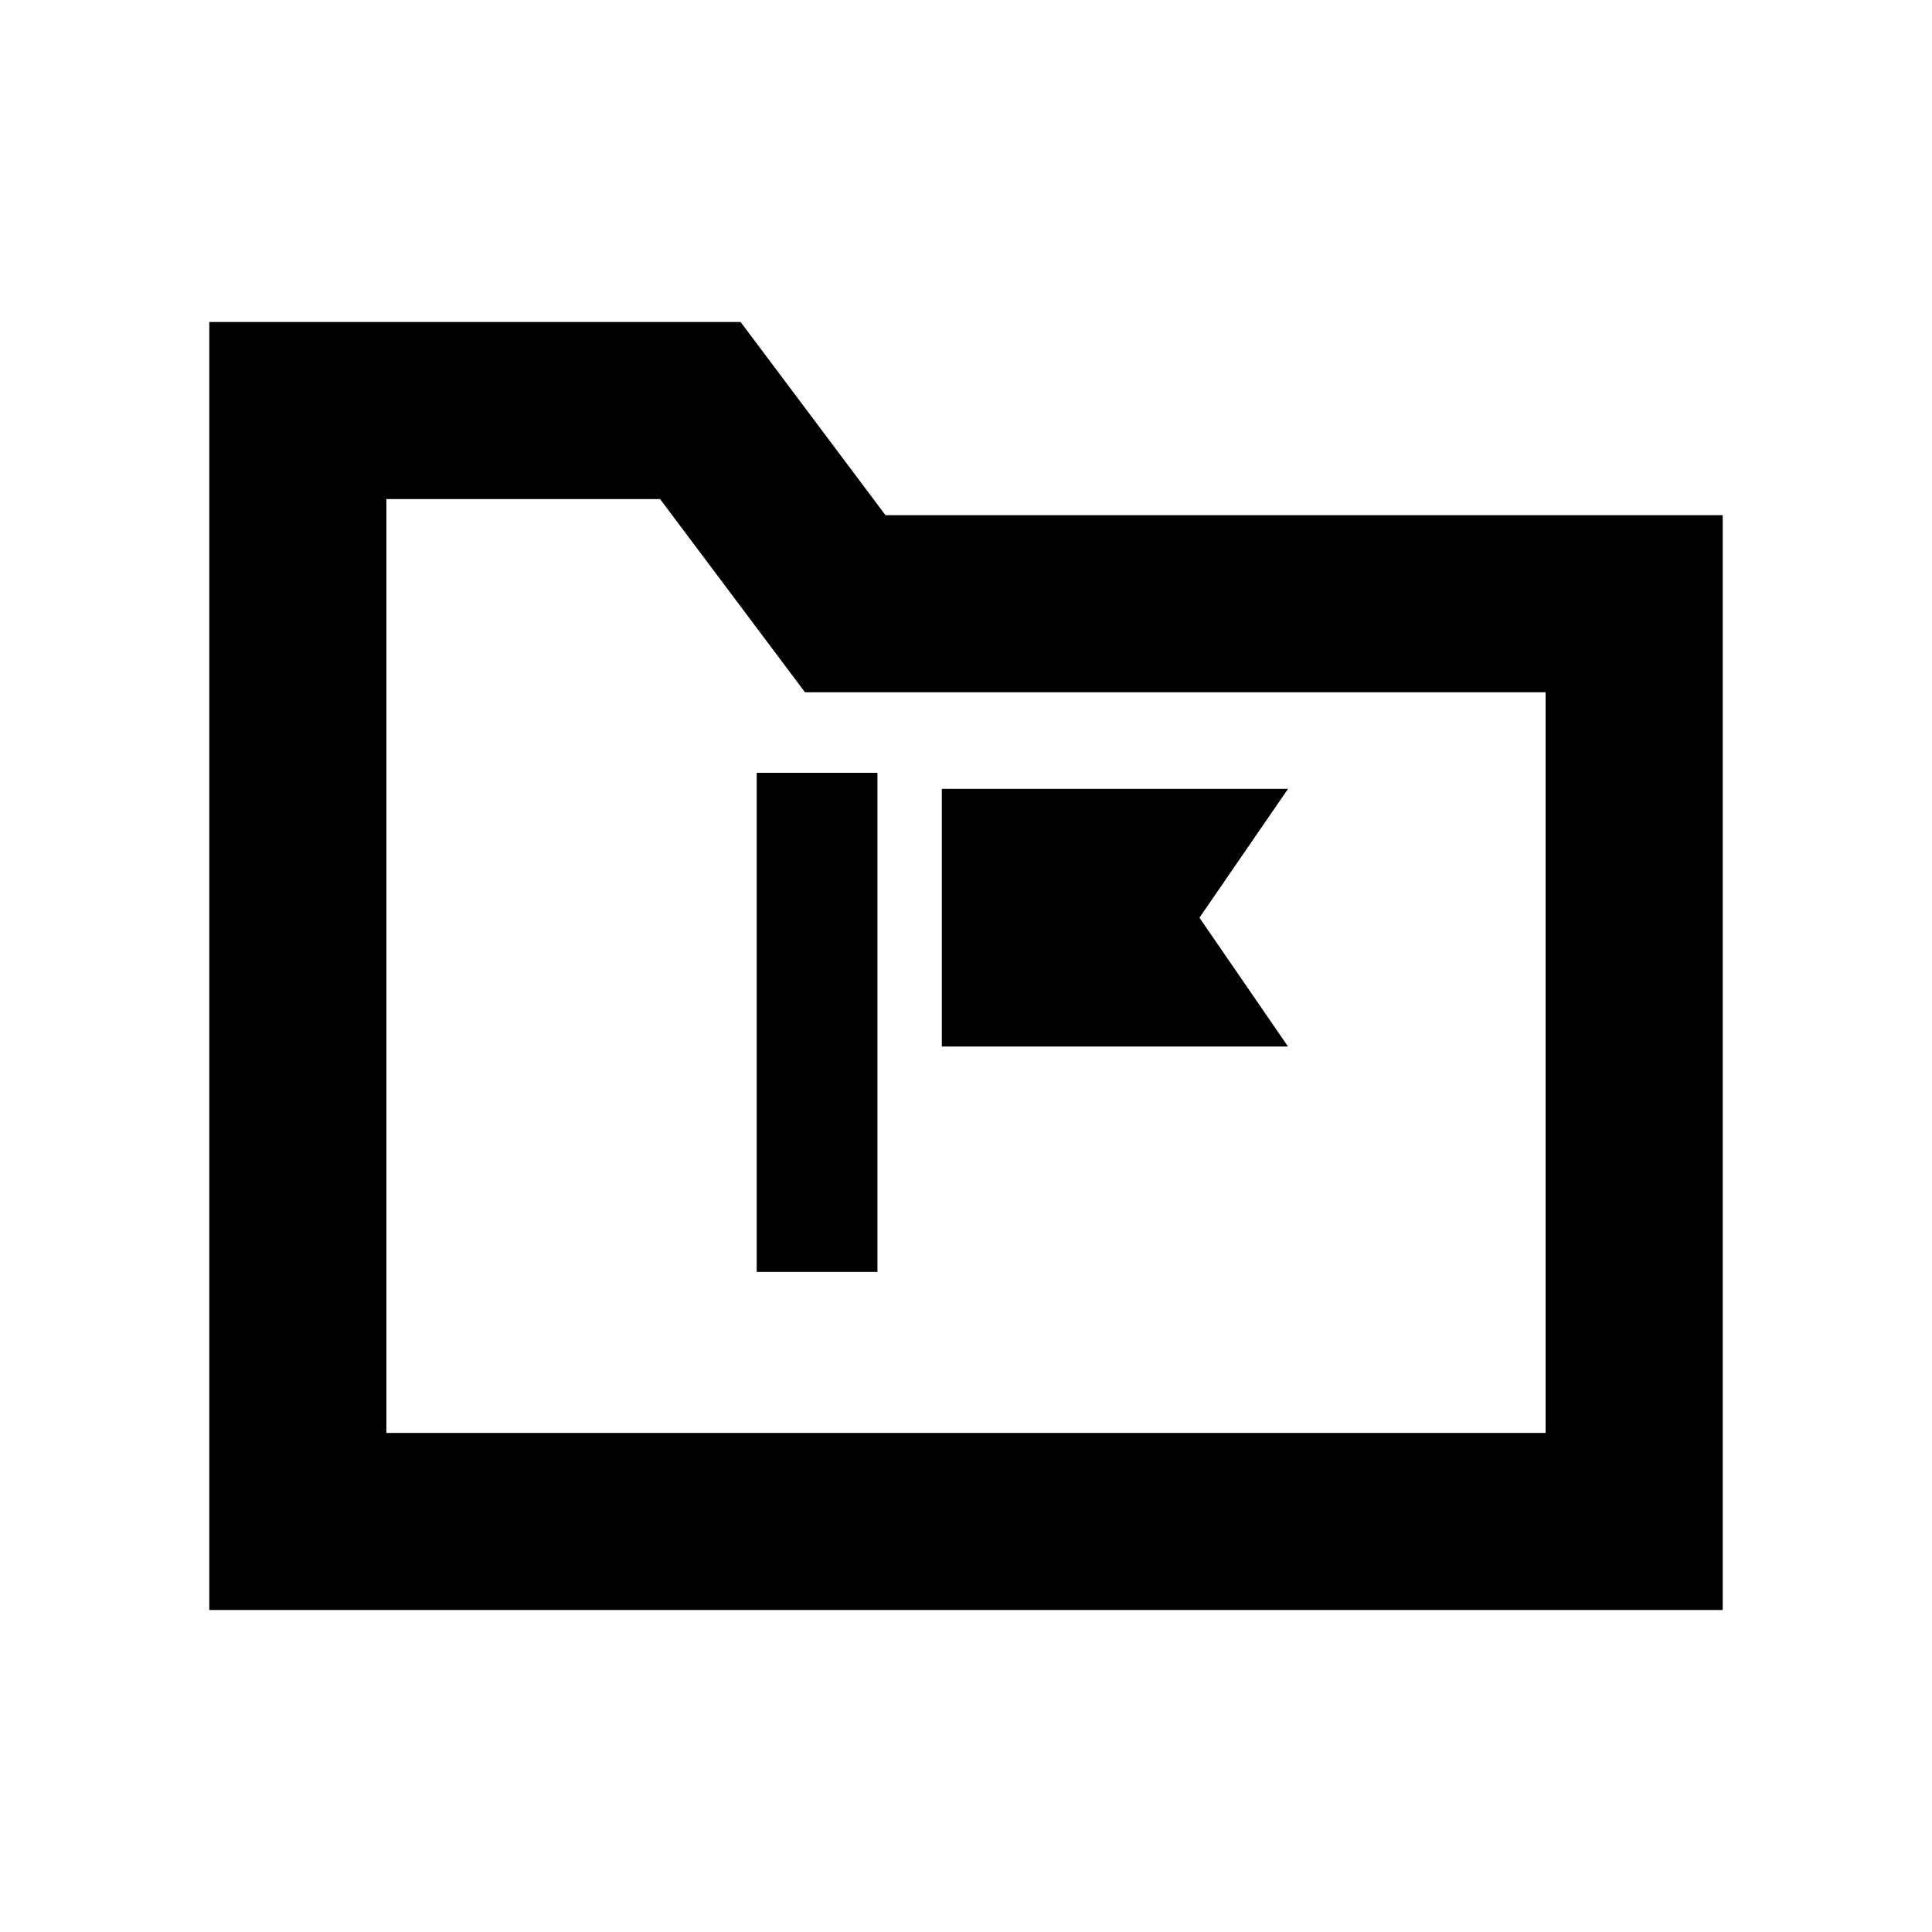
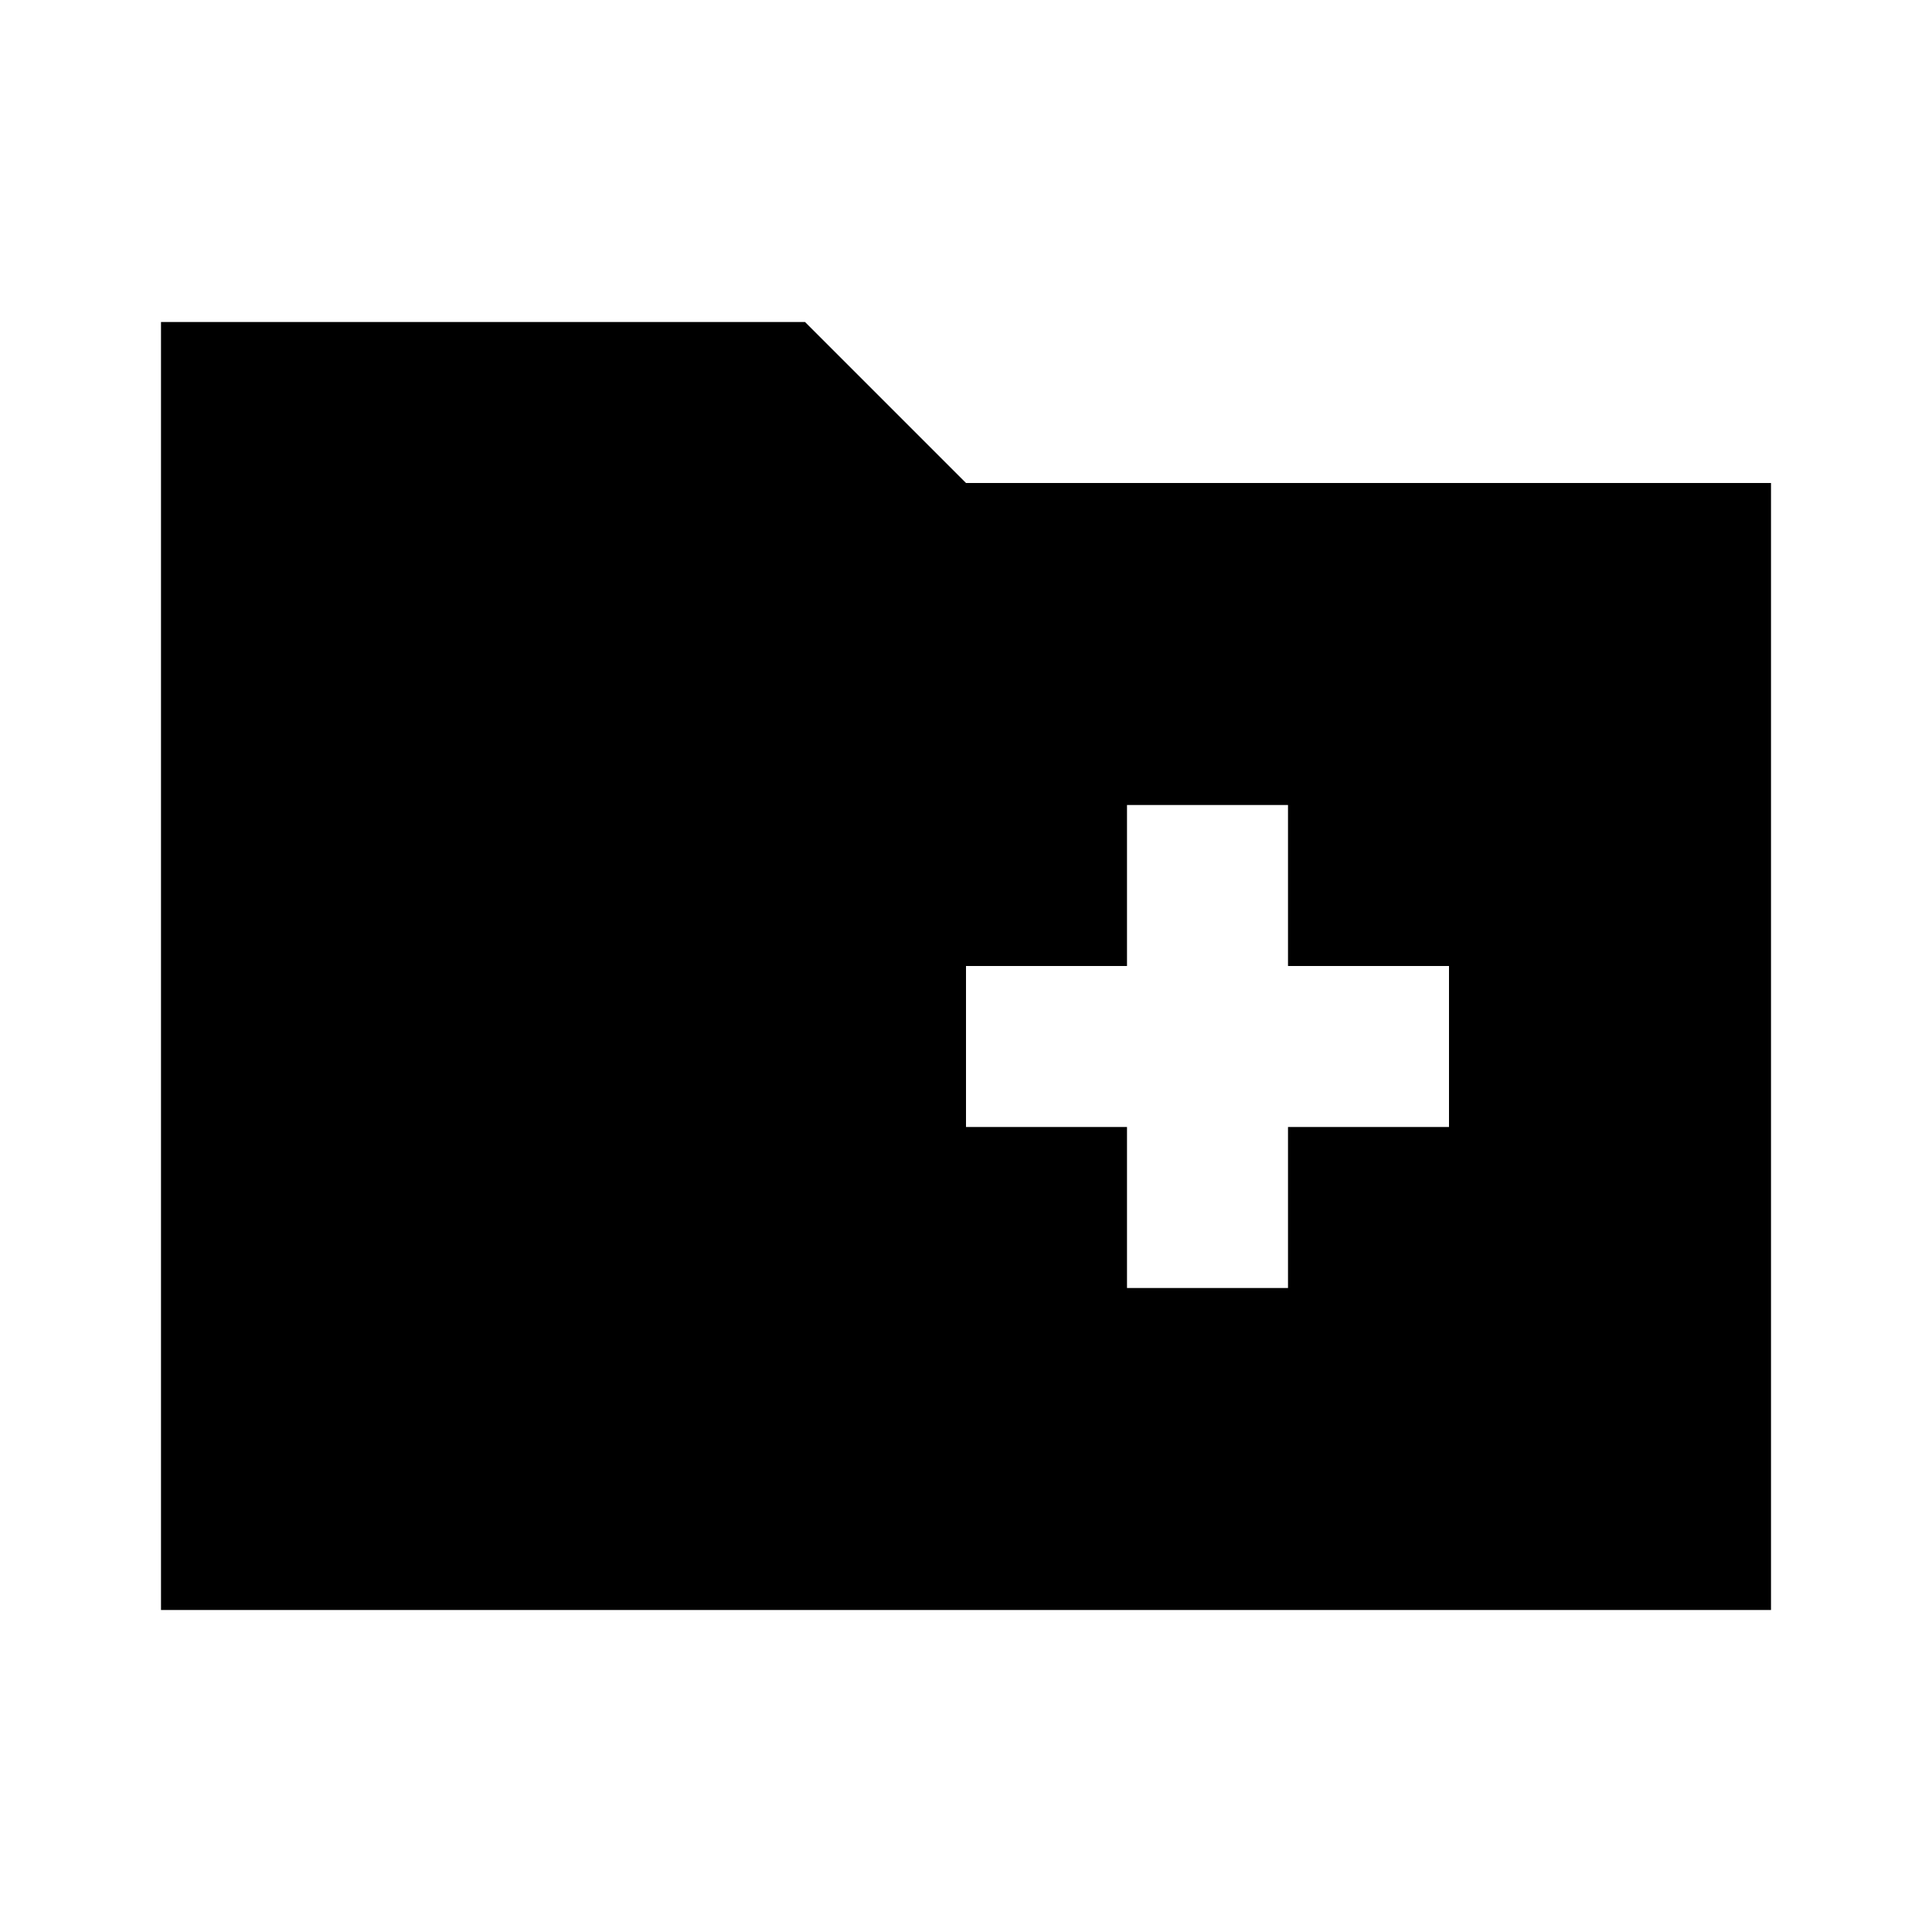
- <svg xmlns="http://www.w3.org/2000/svg" width="24" height="24" viewBox="0 0 24 24" fill="currentColor">
-   <path d="M2.6 4h6.6l1.8 2.4h10.4V20H2.6Zm2.2 2.2v11.6h14.4V8.6H10L8.2 6.2Z" fill-rule="evenodd" clip-rule="evenodd" />
-   <path d="M9.4 9.6h1.5v6.2H9.4Z" />
-   <path d="M11.7 9.8h4.3l-1.1 1.6 1.1 1.6h-4.3Z" />
+ <svg xmlns="http://www.w3.org/2000/svg" fill="currentColor" width="24" height="24" viewBox="0 0 24 24">
+   <path d="M2 20V4h8l2 2h10v14zm12-4h2v-2h2v-2h-2v-2h-2v2h-2v2h2z" />
</svg>
